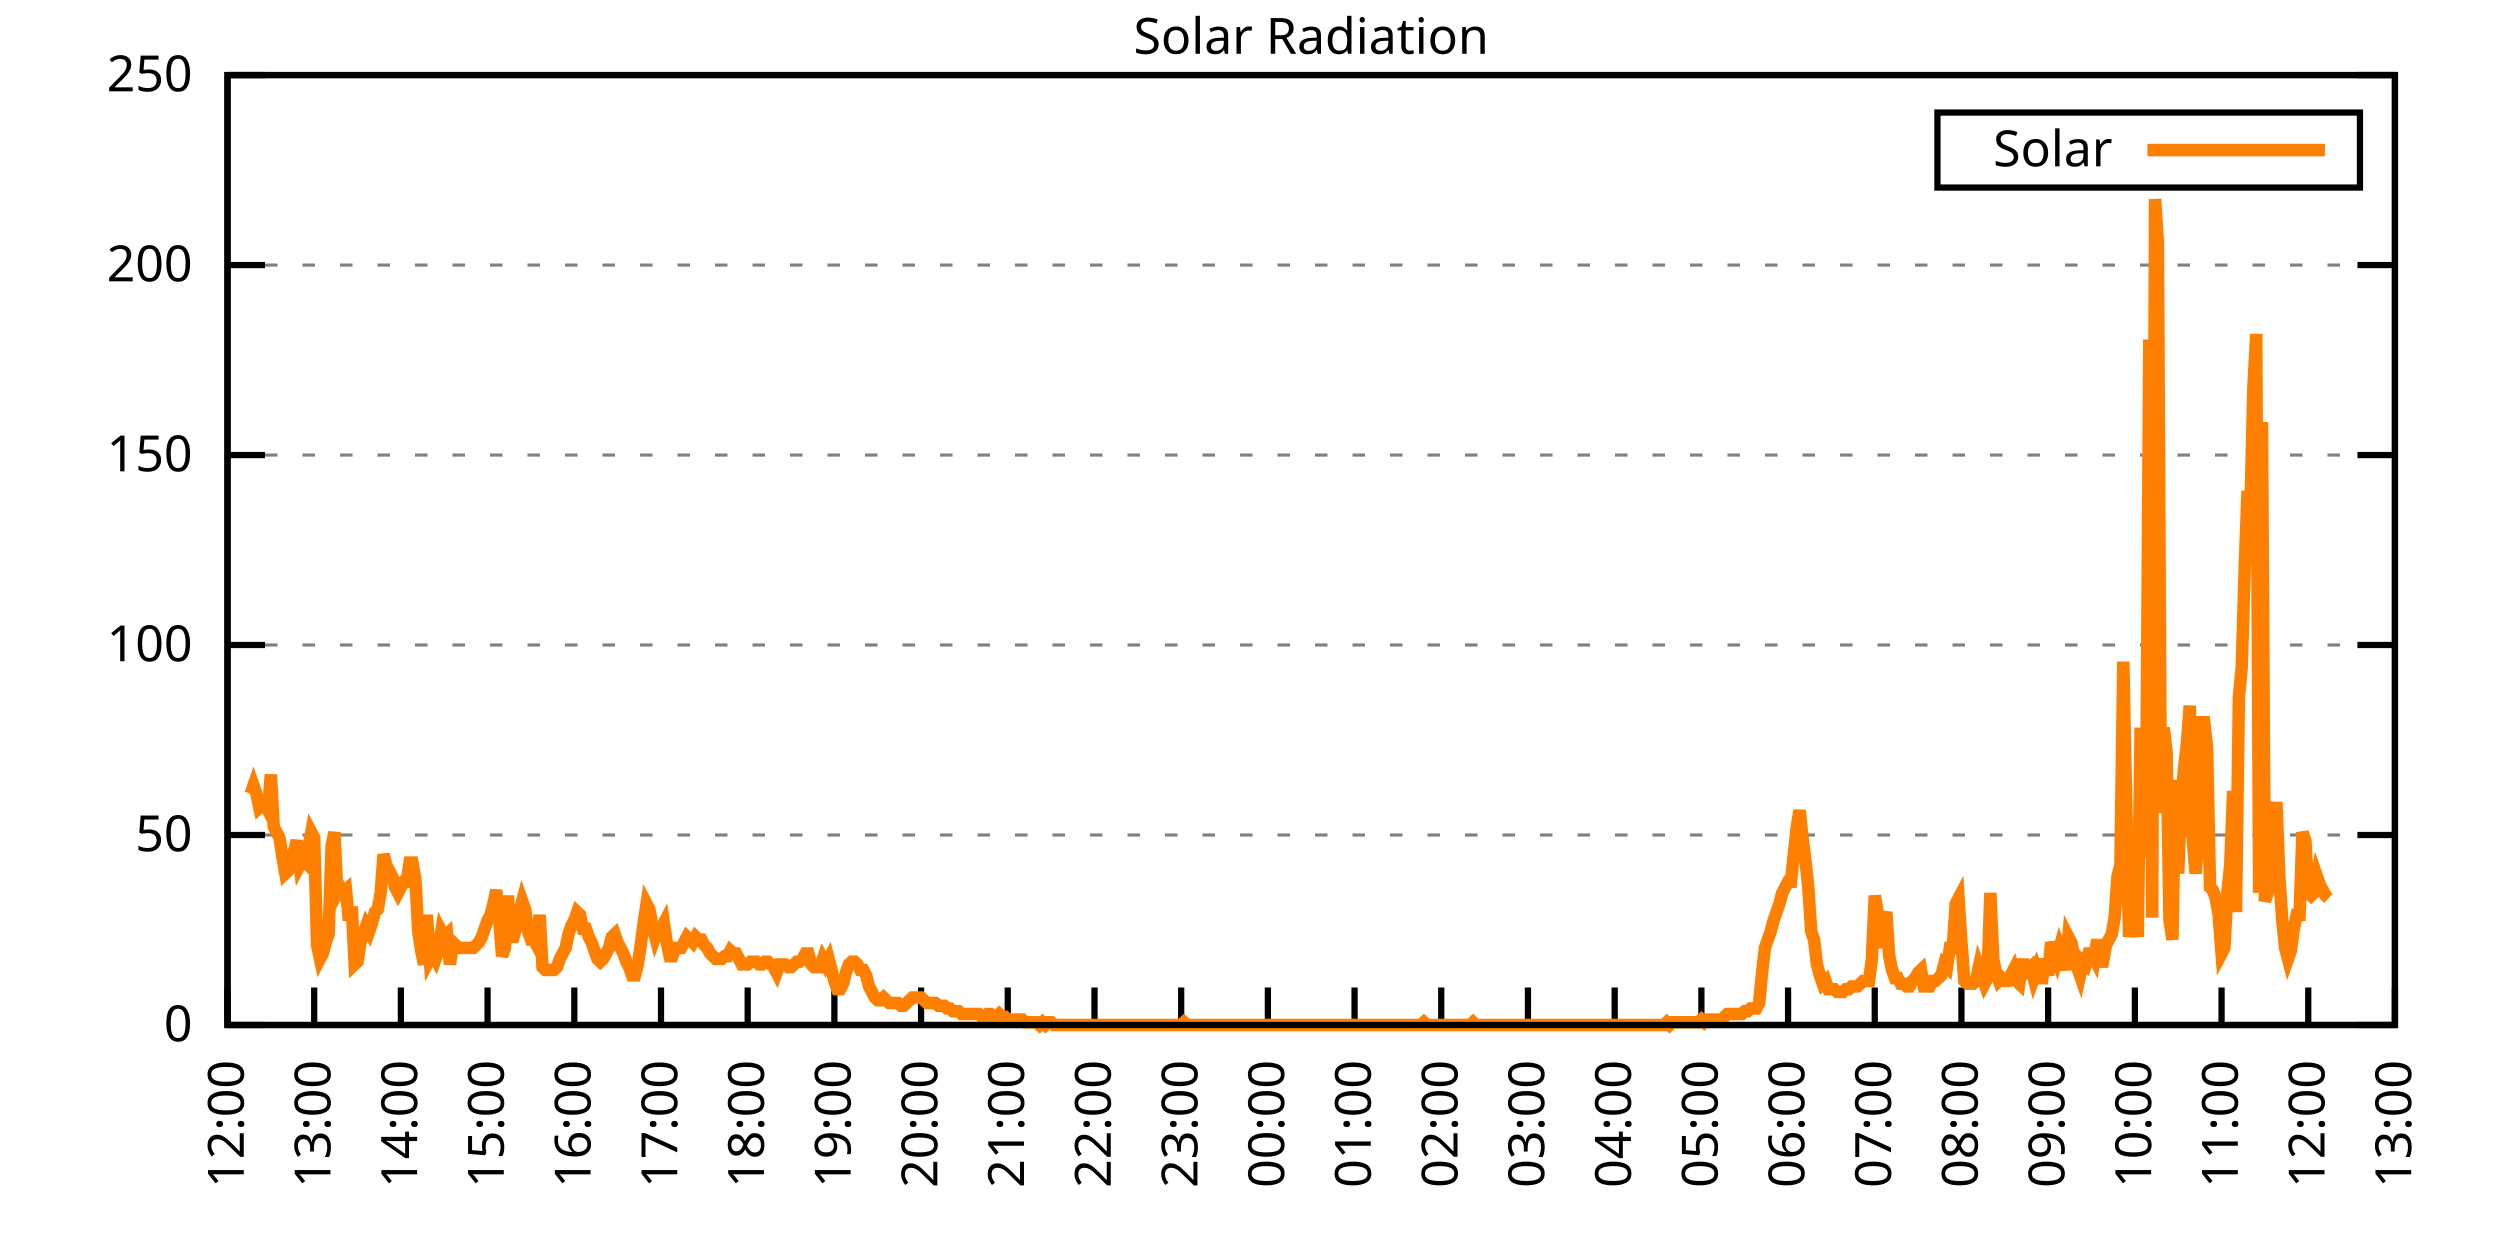
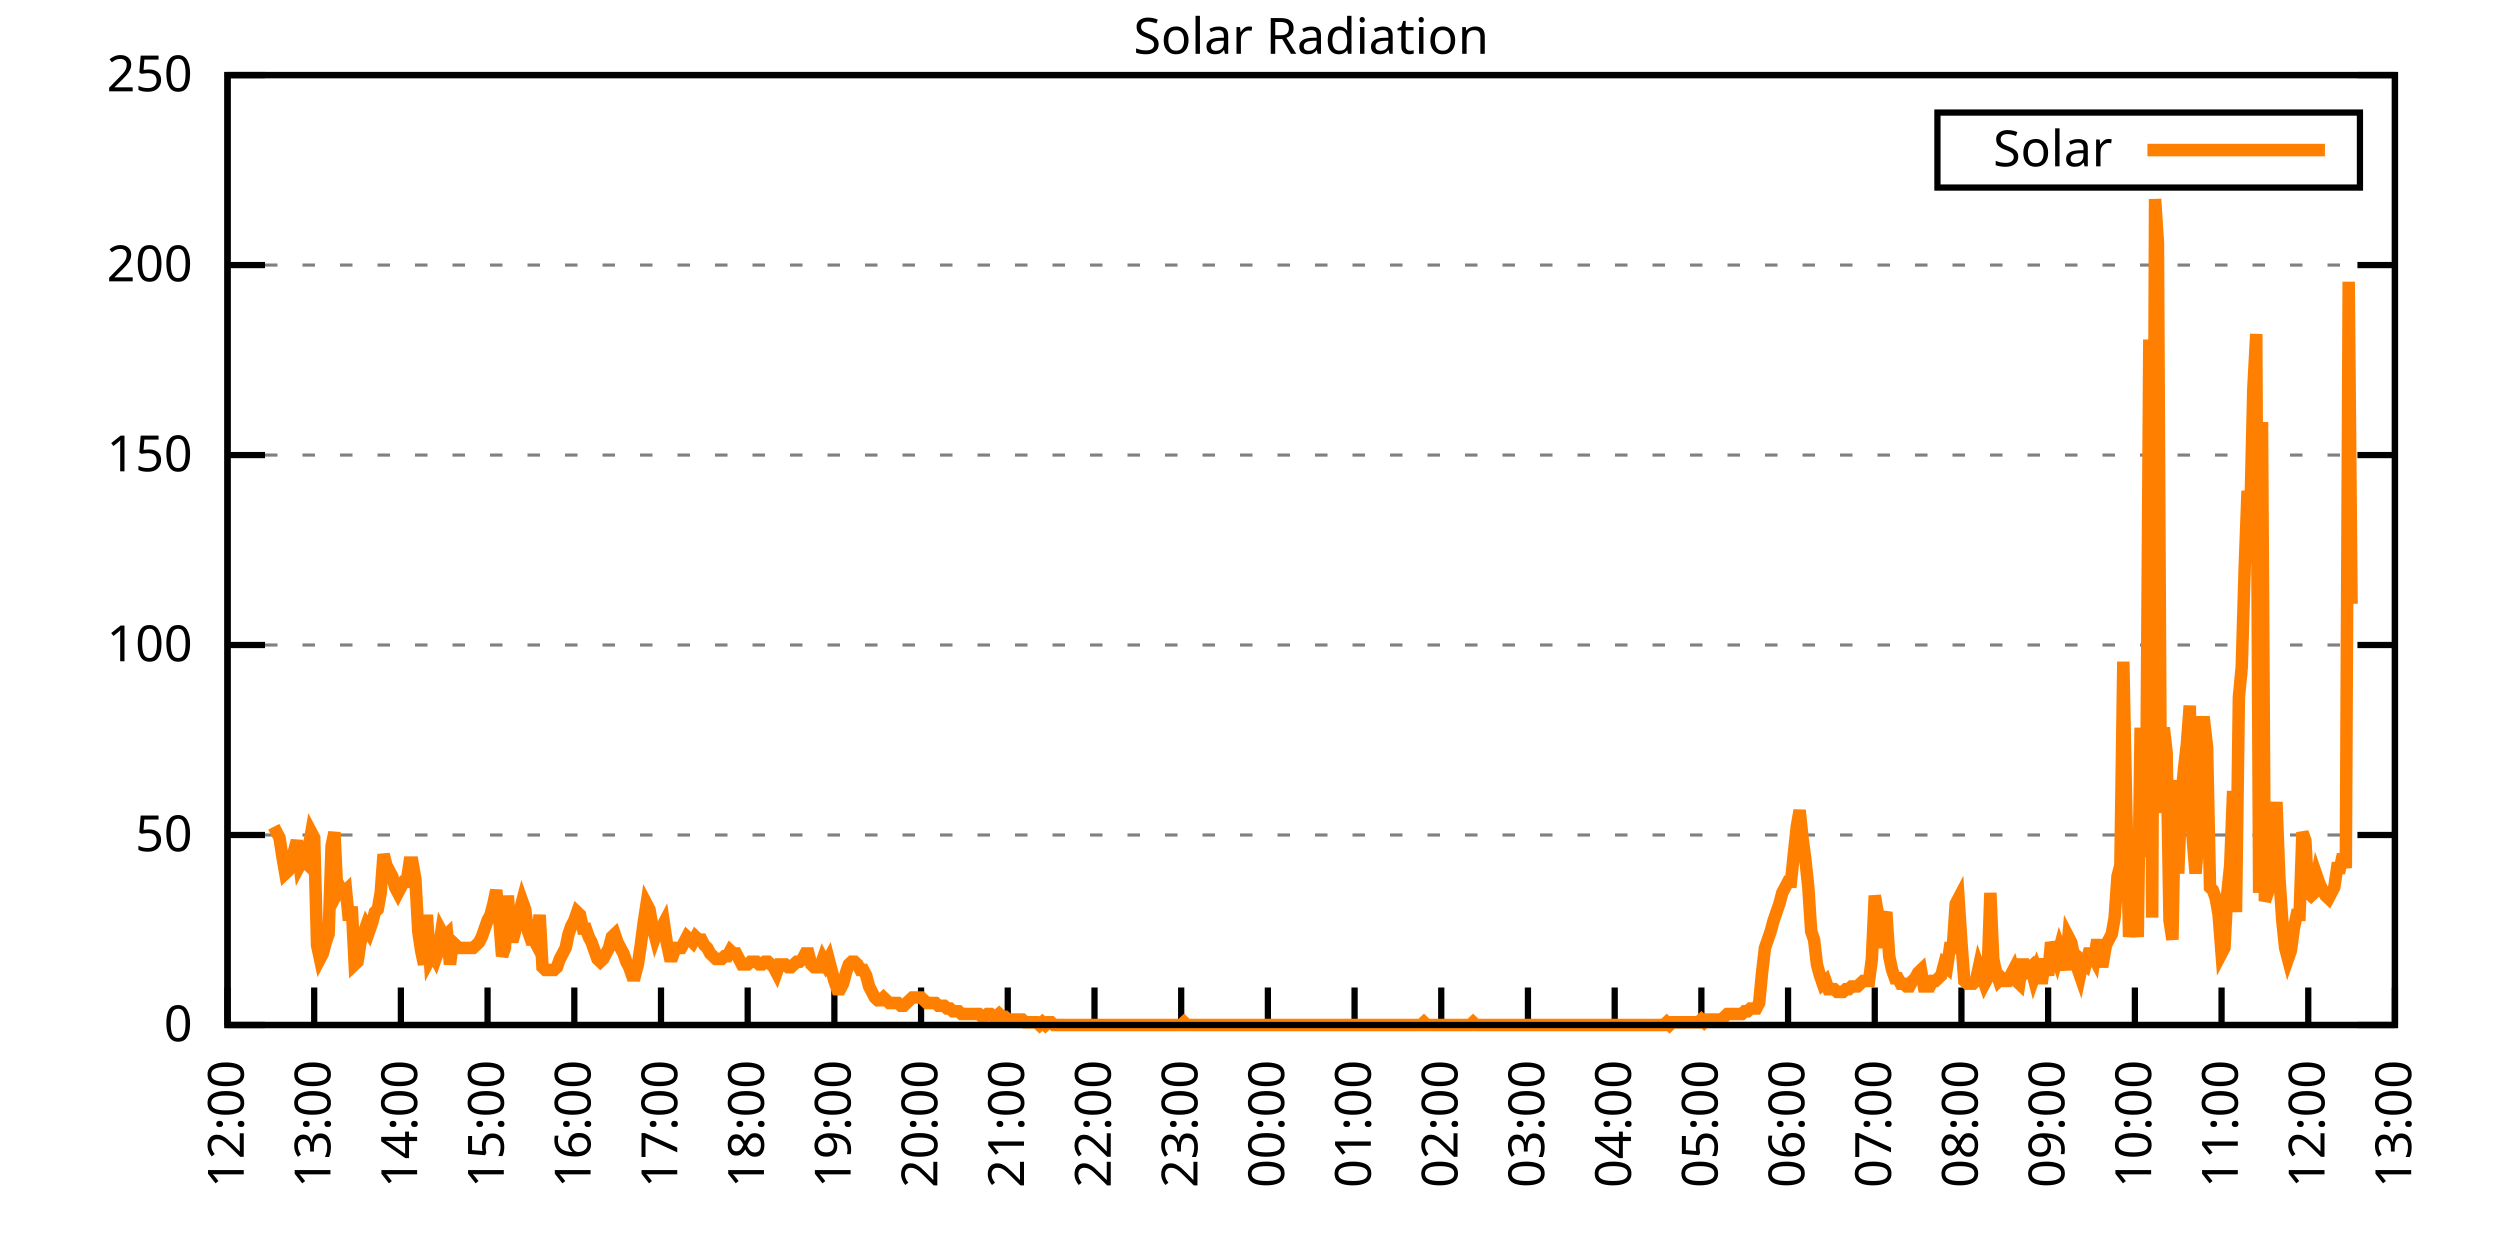
<svg xmlns="http://www.w3.org/2000/svg" xmlns:xlink="http://www.w3.org/1999/xlink" width="400" height="200" viewBox="0 0 400 200">
  <g id="gnuplot_canvas">
    <rect x="0" y="0" width="400" height="200" fill="none" />
    <defs>
      <circle id="gpDot" r="0.5" stroke-width="0.5" stroke="currentColor" />
      <path id="gpPt0" stroke-width="0.333" stroke="currentColor" d="M-1,0 h2 M0,-1 v2" />
      <path id="gpPt1" stroke-width="0.333" stroke="currentColor" d="M-1,-1 L1,1 M1,-1 L-1,1" />
      <path id="gpPt2" stroke-width="0.333" stroke="currentColor" d="M-1,0 L1,0 M0,-1 L0,1 M-1,-1 L1,1 M-1,1 L1,-1" />
      <rect id="gpPt3" stroke-width="0.333" stroke="currentColor" x="-1" y="-1" width="2" height="2" />
      <rect id="gpPt4" stroke-width="0.333" stroke="currentColor" fill="currentColor" x="-1" y="-1" width="2" height="2" />
      <circle id="gpPt5" stroke-width="0.333" stroke="currentColor" cx="0" cy="0" r="1" />
      <use xlink:href="#gpPt5" id="gpPt6" fill="currentColor" stroke="none" />
      <path id="gpPt7" stroke-width="0.333" stroke="currentColor" d="M0,-1.33 L-1.33,0.67 L1.33,0.67 z" />
      <use xlink:href="#gpPt7" id="gpPt8" fill="currentColor" stroke="none" />
      <use xlink:href="#gpPt7" id="gpPt9" stroke="currentColor" transform="rotate(180)" />
      <use xlink:href="#gpPt9" id="gpPt10" fill="currentColor" stroke="none" />
      <use xlink:href="#gpPt3" id="gpPt11" stroke="currentColor" transform="rotate(45)" />
      <use xlink:href="#gpPt11" id="gpPt12" fill="currentColor" stroke="none" />
      <path id="gpPt13" stroke-width="0.333" stroke="currentColor" d="M0,1.330 L1.265,0.411 L0.782,-1.067 L-0.782,-1.076 L-1.265,0.411 z" />
      <use xlink:href="#gpPt13" id="gpPt14" fill="currentColor" stroke="none" />
      <filter id="textbox" filterUnits="objectBoundingBox" x="0" y="0" height="1" width="1">
        <feFlood flood-color="white" flood-opacity="1" result="bgnd" />
        <feComposite in="SourceGraphic" in2="bgnd" operator="atop" />
      </filter>
      <filter id="greybox" filterUnits="objectBoundingBox" x="0" y="0" height="1" width="1">
        <feFlood flood-color="lightgrey" flood-opacity="1" result="grey" />
        <feComposite in="SourceGraphic" in2="grey" operator="atop" />
      </filter>
    </defs>
    <g fill="none" color="white" stroke="currentColor" stroke-width="1.00" stroke-linecap="butt" stroke-linejoin="miter">
</g>
    <g fill="none" color="black" stroke="currentColor" stroke-width="1.00" stroke-linecap="butt" stroke-linejoin="miter">
      <g stroke="none" shape-rendering="crispEdges">
        <polygon fill="rgb(255, 255, 255)" points="36.40,164.00 383.18,164.00 383.18,12.02 36.40,12.02 " />
      </g>
    </g>
    <g fill="none" color="black" stroke="currentColor" stroke-width="1.00" stroke-linecap="butt" stroke-linejoin="miter">
</g>
    <g fill="none" color="black" stroke="black" stroke-width="0.50" stroke-linecap="butt" stroke-linejoin="miter">
</g>
    <g fill="none" color="gray" stroke="currentColor" stroke-width="0.50" stroke-linecap="butt" stroke-linejoin="miter">
      <path stroke="gray" stroke-dasharray="2,4" class="gridline" d="M36.40,164.00 L383.19,164.00  " />
    </g>
    <g fill="none" color="gray" stroke="gray" stroke-width="1.00" stroke-linecap="butt" stroke-linejoin="miter">
</g>
    <g fill="none" color="black" stroke="currentColor" stroke-width="1.00" stroke-linecap="butt" stroke-linejoin="miter">
      <path stroke="black" d="M36.40,164.00 L42.40,164.00 M383.19,164.00 L377.19,164.00  " />
      <g transform="translate(30.80,166.60)" stroke="none" fill="black" font-family="Sans" font-size="8.00" text-anchor="end">
        <text>
          <tspan font-family="Sans"> 0</tspan>
        </text>
      </g>
    </g>
    <g fill="none" color="black" stroke="currentColor" stroke-width="1.00" stroke-linecap="butt" stroke-linejoin="miter">
</g>
    <g fill="none" color="black" stroke="black" stroke-width="0.50" stroke-linecap="butt" stroke-linejoin="miter">
</g>
    <g fill="none" color="gray" stroke="currentColor" stroke-width="0.50" stroke-linecap="butt" stroke-linejoin="miter">
      <path stroke="gray" stroke-dasharray="2,4" class="gridline" d="M36.40,133.60 L383.19,133.60  " />
    </g>
    <g fill="none" color="gray" stroke="gray" stroke-width="1.00" stroke-linecap="butt" stroke-linejoin="miter">
</g>
    <g fill="none" color="black" stroke="currentColor" stroke-width="1.00" stroke-linecap="butt" stroke-linejoin="miter">
      <path stroke="black" d="M36.40,133.60 L42.40,133.60 M383.19,133.60 L377.19,133.60  " />
      <g transform="translate(30.80,136.20)" stroke="none" fill="black" font-family="Sans" font-size="8.00" text-anchor="end">
        <text>
          <tspan font-family="Sans"> 50</tspan>
        </text>
      </g>
    </g>
    <g fill="none" color="black" stroke="currentColor" stroke-width="1.00" stroke-linecap="butt" stroke-linejoin="miter">
</g>
    <g fill="none" color="black" stroke="black" stroke-width="0.50" stroke-linecap="butt" stroke-linejoin="miter">
</g>
    <g fill="none" color="gray" stroke="currentColor" stroke-width="0.50" stroke-linecap="butt" stroke-linejoin="miter">
      <path stroke="gray" stroke-dasharray="2,4" class="gridline" d="M36.40,103.20 L383.19,103.20  " />
    </g>
    <g fill="none" color="gray" stroke="gray" stroke-width="1.00" stroke-linecap="butt" stroke-linejoin="miter">
</g>
    <g fill="none" color="black" stroke="currentColor" stroke-width="1.00" stroke-linecap="butt" stroke-linejoin="miter">
      <path stroke="black" d="M36.40,103.20 L42.40,103.20 M383.19,103.20 L377.19,103.20  " />
      <g transform="translate(30.80,105.80)" stroke="none" fill="black" font-family="Sans" font-size="8.00" text-anchor="end">
        <text>
          <tspan font-family="Sans"> 100</tspan>
        </text>
      </g>
    </g>
    <g fill="none" color="black" stroke="currentColor" stroke-width="1.00" stroke-linecap="butt" stroke-linejoin="miter">
</g>
    <g fill="none" color="black" stroke="black" stroke-width="0.50" stroke-linecap="butt" stroke-linejoin="miter">
</g>
    <g fill="none" color="gray" stroke="currentColor" stroke-width="0.50" stroke-linecap="butt" stroke-linejoin="miter">
      <path stroke="gray" stroke-dasharray="2,4" class="gridline" d="M36.40,72.81 L383.19,72.81  " />
    </g>
    <g fill="none" color="gray" stroke="gray" stroke-width="1.00" stroke-linecap="butt" stroke-linejoin="miter">
</g>
    <g fill="none" color="black" stroke="currentColor" stroke-width="1.00" stroke-linecap="butt" stroke-linejoin="miter">
      <path stroke="black" d="M36.40,72.81 L42.40,72.81 M383.19,72.81 L377.19,72.81  " />
      <g transform="translate(30.80,75.41)" stroke="none" fill="black" font-family="Sans" font-size="8.00" text-anchor="end">
        <text>
          <tspan font-family="Sans"> 150</tspan>
        </text>
      </g>
    </g>
    <g fill="none" color="black" stroke="currentColor" stroke-width="1.00" stroke-linecap="butt" stroke-linejoin="miter">
</g>
    <g fill="none" color="black" stroke="black" stroke-width="0.50" stroke-linecap="butt" stroke-linejoin="miter">
</g>
    <g fill="none" color="gray" stroke="currentColor" stroke-width="0.50" stroke-linecap="butt" stroke-linejoin="miter">
      <path stroke="gray" stroke-dasharray="2,4" class="gridline" d="M36.40,42.41 L383.19,42.41  " />
    </g>
    <g fill="none" color="gray" stroke="gray" stroke-width="1.00" stroke-linecap="butt" stroke-linejoin="miter">
</g>
    <g fill="none" color="black" stroke="currentColor" stroke-width="1.00" stroke-linecap="butt" stroke-linejoin="miter">
      <path stroke="black" d="M36.40,42.41 L42.40,42.41 M383.19,42.41 L377.19,42.41  " />
      <g transform="translate(30.80,45.01)" stroke="none" fill="black" font-family="Sans" font-size="8.00" text-anchor="end">
        <text>
          <tspan font-family="Sans"> 200</tspan>
        </text>
      </g>
    </g>
    <g fill="none" color="black" stroke="currentColor" stroke-width="1.00" stroke-linecap="butt" stroke-linejoin="miter">
</g>
    <g fill="none" color="black" stroke="black" stroke-width="0.50" stroke-linecap="butt" stroke-linejoin="miter">
</g>
    <g fill="none" color="gray" stroke="currentColor" stroke-width="0.50" stroke-linecap="butt" stroke-linejoin="miter">
      <path stroke="gray" stroke-dasharray="2,4" class="gridline" d="M36.40,12.01 L383.19,12.01  " />
    </g>
    <g fill="none" color="gray" stroke="gray" stroke-width="1.00" stroke-linecap="butt" stroke-linejoin="miter">
</g>
    <g fill="none" color="black" stroke="currentColor" stroke-width="1.00" stroke-linecap="butt" stroke-linejoin="miter">
      <path stroke="black" d="M36.40,12.01 L42.40,12.01 M383.19,12.01 L377.19,12.01  " />
      <g transform="translate(30.80,14.61)" stroke="none" fill="black" font-family="Sans" font-size="8.00" text-anchor="end">
        <text>
          <tspan font-family="Sans"> 250</tspan>
        </text>
      </g>
    </g>
    <g fill="none" color="black" stroke="currentColor" stroke-width="1.00" stroke-linecap="butt" stroke-linejoin="miter">
      <path stroke="black" d="M36.40,164.00 L36.40,158.00  " />
      <g transform="translate(39.00,169.60) rotate(270.00)" stroke="none" fill="black" font-family="Sans" font-size="8.00" text-anchor="end">
        <text>
          <tspan font-family="Sans">12:00</tspan>
        </text>
      </g>
    </g>
    <g fill="none" color="black" stroke="currentColor" stroke-width="1.00" stroke-linecap="butt" stroke-linejoin="miter">
      <path stroke="black" d="M50.27,164.00 L50.27,158.00  " />
      <g transform="translate(52.87,169.60) rotate(270.00)" stroke="none" fill="black" font-family="Sans" font-size="8.00" text-anchor="end">
        <text>
          <tspan font-family="Sans">13:00</tspan>
        </text>
      </g>
    </g>
    <g fill="none" color="black" stroke="currentColor" stroke-width="1.00" stroke-linecap="butt" stroke-linejoin="miter">
      <path stroke="black" d="M64.14,164.00 L64.14,158.00  " />
      <g transform="translate(66.74,169.60) rotate(270.00)" stroke="none" fill="black" font-family="Sans" font-size="8.00" text-anchor="end">
        <text>
          <tspan font-family="Sans">14:00</tspan>
        </text>
      </g>
    </g>
    <g fill="none" color="black" stroke="currentColor" stroke-width="1.00" stroke-linecap="butt" stroke-linejoin="miter">
      <path stroke="black" d="M78.01,164.00 L78.01,158.00  " />
      <g transform="translate(80.61,169.60) rotate(270.00)" stroke="none" fill="black" font-family="Sans" font-size="8.00" text-anchor="end">
        <text>
          <tspan font-family="Sans">15:00</tspan>
        </text>
      </g>
    </g>
    <g fill="none" color="black" stroke="currentColor" stroke-width="1.00" stroke-linecap="butt" stroke-linejoin="miter">
      <path stroke="black" d="M91.89,164.00 L91.89,158.00  " />
      <g transform="translate(94.49,169.60) rotate(270.00)" stroke="none" fill="black" font-family="Sans" font-size="8.00" text-anchor="end">
        <text>
          <tspan font-family="Sans">16:00</tspan>
        </text>
      </g>
    </g>
    <g fill="none" color="black" stroke="currentColor" stroke-width="1.00" stroke-linecap="butt" stroke-linejoin="miter">
      <path stroke="black" d="M105.76,164.00 L105.76,158.00  " />
      <g transform="translate(108.36,169.60) rotate(270.00)" stroke="none" fill="black" font-family="Sans" font-size="8.00" text-anchor="end">
        <text>
          <tspan font-family="Sans">17:00</tspan>
        </text>
      </g>
    </g>
    <g fill="none" color="black" stroke="currentColor" stroke-width="1.00" stroke-linecap="butt" stroke-linejoin="miter">
      <path stroke="black" d="M119.63,164.00 L119.63,158.00  " />
      <g transform="translate(122.23,169.60) rotate(270.00)" stroke="none" fill="black" font-family="Sans" font-size="8.00" text-anchor="end">
        <text>
          <tspan font-family="Sans">18:00</tspan>
        </text>
      </g>
    </g>
    <g fill="none" color="black" stroke="currentColor" stroke-width="1.00" stroke-linecap="butt" stroke-linejoin="miter">
      <path stroke="black" d="M133.50,164.00 L133.50,158.00  " />
      <g transform="translate(136.10,169.60) rotate(270.00)" stroke="none" fill="black" font-family="Sans" font-size="8.00" text-anchor="end">
        <text>
          <tspan font-family="Sans">19:00</tspan>
        </text>
      </g>
    </g>
    <g fill="none" color="black" stroke="currentColor" stroke-width="1.00" stroke-linecap="butt" stroke-linejoin="miter">
      <path stroke="black" d="M147.37,164.00 L147.37,158.00  " />
      <g transform="translate(149.97,169.60) rotate(270.00)" stroke="none" fill="black" font-family="Sans" font-size="8.00" text-anchor="end">
        <text>
          <tspan font-family="Sans">20:00</tspan>
        </text>
      </g>
    </g>
    <g fill="none" color="black" stroke="currentColor" stroke-width="1.00" stroke-linecap="butt" stroke-linejoin="miter">
      <path stroke="black" d="M161.24,164.00 L161.24,158.00  " />
      <g transform="translate(163.84,169.60) rotate(270.00)" stroke="none" fill="black" font-family="Sans" font-size="8.00" text-anchor="end">
        <text>
          <tspan font-family="Sans">21:00</tspan>
        </text>
      </g>
    </g>
    <g fill="none" color="black" stroke="currentColor" stroke-width="1.00" stroke-linecap="butt" stroke-linejoin="miter">
      <path stroke="black" d="M175.12,164.00 L175.12,158.00  " />
      <g transform="translate(177.72,169.60) rotate(270.00)" stroke="none" fill="black" font-family="Sans" font-size="8.00" text-anchor="end">
        <text>
          <tspan font-family="Sans">22:00</tspan>
        </text>
      </g>
    </g>
    <g fill="none" color="black" stroke="currentColor" stroke-width="1.00" stroke-linecap="butt" stroke-linejoin="miter">
      <path stroke="black" d="M188.99,164.00 L188.99,158.00  " />
      <g transform="translate(191.59,169.60) rotate(270.00)" stroke="none" fill="black" font-family="Sans" font-size="8.00" text-anchor="end">
        <text>
          <tspan font-family="Sans">23:00</tspan>
        </text>
      </g>
    </g>
    <g fill="none" color="black" stroke="currentColor" stroke-width="1.00" stroke-linecap="butt" stroke-linejoin="miter">
      <path stroke="black" d="M202.86,164.00 L202.86,158.00  " />
      <g transform="translate(205.46,169.60) rotate(270.00)" stroke="none" fill="black" font-family="Sans" font-size="8.00" text-anchor="end">
        <text>
          <tspan font-family="Sans">00:00</tspan>
        </text>
      </g>
    </g>
    <g fill="none" color="black" stroke="currentColor" stroke-width="1.00" stroke-linecap="butt" stroke-linejoin="miter">
      <path stroke="black" d="M216.73,164.00 L216.73,158.00  " />
      <g transform="translate(219.33,169.60) rotate(270.00)" stroke="none" fill="black" font-family="Sans" font-size="8.00" text-anchor="end">
        <text>
          <tspan font-family="Sans">01:00</tspan>
        </text>
      </g>
    </g>
    <g fill="none" color="black" stroke="currentColor" stroke-width="1.00" stroke-linecap="butt" stroke-linejoin="miter">
      <path stroke="black" d="M230.60,164.00 L230.60,158.00  " />
      <g transform="translate(233.20,169.60) rotate(270.00)" stroke="none" fill="black" font-family="Sans" font-size="8.00" text-anchor="end">
        <text>
          <tspan font-family="Sans">02:00</tspan>
        </text>
      </g>
    </g>
    <g fill="none" color="black" stroke="currentColor" stroke-width="1.00" stroke-linecap="butt" stroke-linejoin="miter">
      <path stroke="black" d="M244.47,164.00 L244.47,158.00  " />
      <g transform="translate(247.07,169.60) rotate(270.00)" stroke="none" fill="black" font-family="Sans" font-size="8.00" text-anchor="end">
        <text>
          <tspan font-family="Sans">03:00</tspan>
        </text>
      </g>
    </g>
    <g fill="none" color="black" stroke="currentColor" stroke-width="1.00" stroke-linecap="butt" stroke-linejoin="miter">
      <path stroke="black" d="M258.35,164.00 L258.35,158.00  " />
      <g transform="translate(260.95,169.60) rotate(270.00)" stroke="none" fill="black" font-family="Sans" font-size="8.00" text-anchor="end">
        <text>
          <tspan font-family="Sans">04:00</tspan>
        </text>
      </g>
    </g>
    <g fill="none" color="black" stroke="currentColor" stroke-width="1.00" stroke-linecap="butt" stroke-linejoin="miter">
      <path stroke="black" d="M272.22,164.00 L272.22,158.00  " />
      <g transform="translate(274.82,169.60) rotate(270.00)" stroke="none" fill="black" font-family="Sans" font-size="8.00" text-anchor="end">
        <text>
          <tspan font-family="Sans">05:00</tspan>
        </text>
      </g>
    </g>
    <g fill="none" color="black" stroke="currentColor" stroke-width="1.00" stroke-linecap="butt" stroke-linejoin="miter">
      <path stroke="black" d="M286.09,164.00 L286.09,158.00  " />
      <g transform="translate(288.69,169.60) rotate(270.00)" stroke="none" fill="black" font-family="Sans" font-size="8.00" text-anchor="end">
        <text>
          <tspan font-family="Sans">06:00</tspan>
        </text>
      </g>
    </g>
    <g fill="none" color="black" stroke="currentColor" stroke-width="1.00" stroke-linecap="butt" stroke-linejoin="miter">
      <path stroke="black" d="M299.96,164.00 L299.96,158.00  " />
      <g transform="translate(302.56,169.60) rotate(270.00)" stroke="none" fill="black" font-family="Sans" font-size="8.00" text-anchor="end">
        <text>
          <tspan font-family="Sans">07:00</tspan>
        </text>
      </g>
    </g>
    <g fill="none" color="black" stroke="currentColor" stroke-width="1.00" stroke-linecap="butt" stroke-linejoin="miter">
      <path stroke="black" d="M313.83,164.00 L313.83,158.00  " />
      <g transform="translate(316.43,169.60) rotate(270.00)" stroke="none" fill="black" font-family="Sans" font-size="8.00" text-anchor="end">
        <text>
          <tspan font-family="Sans">08:00</tspan>
        </text>
      </g>
    </g>
    <g fill="none" color="black" stroke="currentColor" stroke-width="1.00" stroke-linecap="butt" stroke-linejoin="miter">
      <path stroke="black" d="M327.70,164.00 L327.70,158.00  " />
      <g transform="translate(330.30,169.60) rotate(270.00)" stroke="none" fill="black" font-family="Sans" font-size="8.00" text-anchor="end">
        <text>
          <tspan font-family="Sans">09:00</tspan>
        </text>
      </g>
    </g>
    <g fill="none" color="black" stroke="currentColor" stroke-width="1.00" stroke-linecap="butt" stroke-linejoin="miter">
      <path stroke="black" d="M341.58,164.00 L341.58,158.00  " />
      <g transform="translate(344.18,169.60) rotate(270.00)" stroke="none" fill="black" font-family="Sans" font-size="8.00" text-anchor="end">
        <text>
          <tspan font-family="Sans">10:00</tspan>
        </text>
      </g>
    </g>
    <g fill="none" color="black" stroke="currentColor" stroke-width="1.00" stroke-linecap="butt" stroke-linejoin="miter">
      <path stroke="black" d="M355.45,164.00 L355.45,158.00  " />
      <g transform="translate(358.05,169.60) rotate(270.00)" stroke="none" fill="black" font-family="Sans" font-size="8.00" text-anchor="end">
        <text>
          <tspan font-family="Sans">11:00</tspan>
        </text>
      </g>
    </g>
    <g fill="none" color="black" stroke="currentColor" stroke-width="1.00" stroke-linecap="butt" stroke-linejoin="miter">
      <path stroke="black" d="M369.32,164.00 L369.32,158.00  " />
      <g transform="translate(371.92,169.60) rotate(270.00)" stroke="none" fill="black" font-family="Sans" font-size="8.00" text-anchor="end">
        <text>
          <tspan font-family="Sans">12:00</tspan>
        </text>
      </g>
    </g>
    <g fill="none" color="black" stroke="currentColor" stroke-width="1.00" stroke-linecap="butt" stroke-linejoin="miter">
      <path stroke="black" d="M383.19,164.00 L383.19,158.00  " />
      <g transform="translate(385.79,169.60) rotate(270.00)" stroke="none" fill="black" font-family="Sans" font-size="8.00" text-anchor="end">
        <text>
          <tspan font-family="Sans">13:00</tspan>
        </text>
      </g>
    </g>
    <g fill="none" color="black" stroke="currentColor" stroke-width="1.00" stroke-linecap="butt" stroke-linejoin="miter">
</g>
    <g fill="none" color="black" stroke="currentColor" stroke-width="1.00" stroke-linecap="butt" stroke-linejoin="miter">
      <path stroke="black" d="M36.40,12.01 L36.40,164.00 L383.19,164.00 L383.19,12.01 L36.40,12.01 Z  " />
    </g>
    <g fill="none" color="black" stroke="currentColor" stroke-width="1.00" stroke-linecap="butt" stroke-linejoin="miter">
</g>
    <g fill="none" color="black" stroke="currentColor" stroke-width="1.00" stroke-linecap="butt" stroke-linejoin="miter">
      <path stroke="black" d="M309.99,30.01 L309.99,18.01 L377.59,18.01 L377.59,30.01 L309.99,30.01 Z  " />
    </g>
    <g id="Solar_Radiation_plot_1">
      <g fill="none" color="white" stroke="black" stroke-width="2.00" stroke-linecap="butt" stroke-linejoin="miter">
</g>
      <g fill="none" color="black" stroke="currentColor" stroke-width="2.00" stroke-linecap="butt" stroke-linejoin="miter">
        <g transform="translate(337.99,26.61)" stroke="none" fill="black" font-family="Sans" font-size="8.00" text-anchor="end">
          <text>
            <tspan font-family="Sans">Solar</tspan>
          </text>
        </g>
      </g>
      <g fill="none" color="black" stroke="currentColor" stroke-width="2.00" stroke-linecap="butt" stroke-linejoin="miter">
-         <path stroke="rgb(255, 127,   0)" d="M343.59,24.01 L371.99,24.01 M40.10,127.00 L40.56,125.68 L41.02,127.00 L41.49,129.20 L41.95,128.76 L42.41,128.76   L42.87,129.64 L43.34,123.92 L43.80,132.28 L44.26,133.17 L44.72,134.05 L45.19,137.13 L45.65,139.77 L46.11,139.33   L46.57,137.57 L47.03,136.25 L47.50,134.49 L47.96,138.45 L48.42,137.57 L48.88,138.01 L49.35,135.81 L49.81,133.17   L50.27,134.05 L50.73,151.23 L51.20,153.43 L51.66,152.55 L52.12,150.79 L52.58,149.46 L53.05,135.37 L53.51,133.17   L53.97,142.86 L54.43,141.98 L54.90,142.86 L55.36,142.42 L55.82,147.26 L56.28,145.06 L56.75,154.31 L57.21,153.87   L57.67,150.79 L58.13,149.46 L58.59,148.14 L59.06,149.02 L59.52,147.70 L59.98,145.94 L60.44,145.50 L60.91,142.86   L61.37,136.69 L61.83,138.45 L62.29,139.33 L62.76,140.21 L63.22,141.98 L63.68,142.86 L64.14,141.98 L64.61,141.09   L65.07,141.09 L65.53,138.01 L65.99,138.01 L66.46,140.65 L66.92,149.02 L67.38,152.11 L67.84,154.31 L68.30,146.38   L68.77,153.43 L69.23,152.55 L69.69,153.43 L70.15,152.11 L70.62,149.02 L71.08,149.90 L71.54,149.46 L72.00,154.31   L72.47,150.79 L72.93,151.23 L73.39,151.67 L73.85,151.67 L74.32,151.67 L74.78,151.67 L75.24,151.67 L75.70,151.67   L76.17,151.23 L76.63,150.79 L77.09,149.90 L77.55,148.58 L78.01,147.26 L78.48,146.38 L78.94,144.62 L79.40,142.42   L79.86,146.82 L80.33,152.99 L80.79,151.67 L81.25,143.30 L81.71,149.90 L82.18,149.90 L82.64,148.14 L83.10,145.94   L83.56,144.18 L84.03,145.50 L84.49,149.02 L84.95,150.34 L85.41,150.34 L85.88,151.23 L86.34,146.38 L86.80,154.75   L87.26,155.19 L87.72,155.19 L88.19,155.19 L88.65,155.19 L89.11,154.75 L89.57,153.43 L90.04,152.55 L90.50,151.67   L90.96,149.46 L91.42,148.14 L91.89,147.26 L92.35,145.94 L92.81,146.38 L93.27,148.58 L93.74,148.58 L94.20,149.90   L94.66,150.79 L95.12,152.11 L95.59,153.43 L96.05,153.87 L96.51,153.43 L96.97,152.55 L97.44,151.67 L97.90,149.90   L98.36,149.46 L98.82,150.79 L99.28,151.67 L99.75,152.55 L100.21,153.87 L100.67,154.75 L101.13,156.07 L101.60,156.07   L102.06,154.31 L102.52,151.23 L102.98,147.70 L103.45,144.62 L103.91,145.50 L104.37,148.14 L104.83,149.90 L105.30,148.58   L105.76,148.58 L106.22,147.70 L106.68,150.79 L107.15,152.99 L107.61,152.99 L108.07,151.67 L108.53,151.67 L108.99,151.67   L109.46,150.79 L109.92,149.90 L110.38,150.34 L110.84,150.79 L111.31,149.90 L111.77,150.34 L112.23,150.34 L112.69,151.23   L113.16,151.67 L113.62,152.55 L114.08,152.99 L114.54,153.43 L115.01,153.43 L115.47,153.43 L115.93,152.99 L116.39,152.99   L116.86,152.11 L117.32,152.55 L117.78,152.55 L118.24,153.43 L118.70,154.31 L119.17,154.31 L119.63,154.31 L120.09,153.87   L120.55,153.87 L121.02,153.87 L121.48,154.31 L121.94,154.31 L122.40,153.87 L122.87,153.87 L123.33,154.31 L123.79,154.75   L124.25,155.63 L124.72,154.31 L125.18,154.31 L125.64,154.31 L126.10,154.75 L126.57,154.75 L127.03,154.31 L127.49,153.87   L127.95,153.87 L128.41,153.43 L128.88,152.55 L129.34,152.55 L129.80,154.31 L130.26,154.75 L130.73,154.75 L131.19,154.75   L131.65,153.43 L132.11,154.31 L132.58,153.43 L133.04,155.19 L133.50,156.95 L133.96,158.27 L134.43,158.27 L134.89,157.39   L135.35,155.63 L135.81,154.31 L136.28,153.87 L136.74,153.87 L137.20,154.31 L137.66,155.19 L138.13,155.19 L138.59,156.07   L139.05,157.83 L139.51,158.71 L139.97,159.60 L140.44,160.04 L140.90,160.04 L141.36,159.60 L141.82,160.04 L142.29,160.48   L142.75,160.48 L143.21,160.48 L143.67,160.48 L144.14,160.92 L144.60,160.92 L145.06,160.48 L145.52,160.04 L145.99,159.60   L146.45,159.60 L146.91,159.60 L147.37,159.60 L147.84,160.04 L148.30,160.48 L148.76,160.48 L149.22,160.48 L149.68,160.48   L150.15,160.92 L150.61,160.92 L151.07,160.92 L151.53,161.36 L152.00,161.36 L152.46,161.80 L152.92,161.80 L153.38,161.80   L153.85,162.24 L154.31,162.24 L154.77,162.24 L155.23,162.24 L155.70,162.24 L156.16,162.24 L156.62,162.24 L157.08,162.68   L157.55,162.68 L158.01,162.24 L158.47,162.24 L158.93,162.68 L159.39,162.68 L159.86,162.24 L160.32,162.68 L160.78,162.68   L161.24,163.12 L161.71,163.12 L162.17,163.12 L162.63,163.12 L163.09,163.12 L163.56,163.12 L164.02,163.56 L164.48,163.56   L164.94,163.56 L165.41,163.56 L165.87,163.56 L166.33,164.00 L166.79,163.56 L167.26,164.00 L167.72,163.56 L168.18,163.56   L168.64,164.00 L169.10,164.00 L169.57,164.00 L170.03,164.00 L170.49,164.00 L170.95,164.00 L171.42,164.00 L171.88,164.00   L172.34,164.00 L172.80,164.00 L173.27,164.00 L173.73,164.00 L174.19,164.00 L174.65,164.00 L175.12,164.00 L175.58,164.00   L176.04,164.00 L176.50,164.00 L176.97,164.00 L177.43,164.00 L177.89,164.00 L178.35,164.00 L178.82,164.00 L179.28,164.00   L179.74,164.00 L180.20,164.00 L180.66,164.00 L181.13,164.00 L181.59,164.00 L182.05,164.00 L182.51,164.00 L182.98,164.00   L183.44,164.00 L183.90,164.00 L184.36,164.00 L184.83,164.00 L185.29,164.00 L185.75,164.00 L186.21,164.00 L186.68,164.00   L187.14,164.00 L187.60,164.00 L188.06,164.00 L188.53,164.00 L188.99,164.00 L189.45,163.56 L189.91,164.00 L190.37,164.00   L190.84,164.00 L191.30,164.00 L191.76,164.00 L192.22,164.00 L192.69,164.00 L193.15,164.00 L193.61,164.00 L194.07,164.00   L194.54,164.00 L195.00,164.00 L195.46,164.00 L195.92,164.00 L196.39,164.00 L196.85,164.00 L197.31,164.00 L197.77,164.00   L198.24,164.00 L198.70,164.00 L199.16,164.00 L199.62,164.00 L200.08,164.00 L200.55,164.00 L201.01,164.00 L201.47,164.00   L201.93,164.00 L202.40,164.00 L202.86,164.00 L203.32,164.00 L203.78,164.00 L204.25,164.00 L204.71,164.00 L205.17,164.00   L205.63,164.00 L206.10,164.00 L206.56,164.00 L207.02,164.00 L207.48,164.00 L207.95,164.00 L208.41,164.00 L208.87,164.00   L209.33,164.00 L209.80,164.00 L210.26,164.00 L210.72,164.00 L211.18,164.00 L211.64,164.00 L212.11,164.00 L212.57,164.00   L213.03,164.00 L213.49,164.00 L213.96,164.00 L214.42,164.00 L214.88,164.00 L215.34,164.00 L215.81,164.00 L216.27,164.00   L216.73,164.00 L217.19,164.00 L217.66,164.00 L218.12,164.00 L218.58,164.00 L219.04,164.00 L219.51,164.00 L219.97,164.00   L220.43,164.00 L220.89,164.00 L221.35,164.00 L221.82,164.00 L222.28,164.00 L222.74,164.00 L223.20,164.00 L223.67,164.00   L224.13,164.00 L224.59,164.00 L225.05,164.00 L225.52,164.00 L225.98,164.00 L226.44,164.00 L226.90,164.00 L227.37,164.00   L227.83,163.56 L228.29,164.00 L228.75,164.00 L229.22,164.00 L229.68,164.00 L230.14,164.00 L230.60,164.00 L231.06,164.00   L231.53,164.00 L231.99,164.00 L232.45,164.00 L232.91,164.00 L233.38,164.00 L233.84,164.00 L234.30,164.00 L234.76,164.00   L235.23,164.00 L235.69,163.56 L236.15,164.00 L236.61,164.00 L237.08,164.00 L237.54,164.00 L238.00,164.00 L238.46,164.00   L238.93,164.00 L239.39,164.00 L239.85,164.00 L240.31,164.00 L240.77,164.00 L241.24,164.00 L241.70,164.00 L242.16,164.00   L242.62,164.00 L243.09,164.00 L243.55,164.00 L244.01,164.00 L244.47,164.00 L244.94,164.00 L245.40,164.00 L245.86,164.00   L246.32,164.00 L246.79,164.00 L247.25,164.00 L247.71,164.00 L248.17,164.00 L248.64,164.00 L249.10,164.00 L249.56,164.00   L250.02,164.00 L250.49,164.00 L250.95,164.00 L251.41,164.00 L251.87,164.00 L252.33,164.00 L252.80,164.00 L253.26,164.00   L253.72,164.00 L254.18,164.00 L254.65,164.00 L255.11,164.00 L255.57,164.00 L256.03,164.00 L256.50,164.00 L256.96,164.00   L257.42,164.00 L257.88,164.00 L258.35,164.00 L258.81,164.00 L259.27,164.00 L259.73,164.00 L260.20,164.00 L260.66,164.00   L261.12,164.00 L261.58,164.00 L262.04,164.00 L262.51,164.00 L262.97,164.00 L263.43,164.00 L263.89,164.00 L264.36,164.00   L264.82,164.00 L265.28,164.00 L265.74,164.00 L266.21,164.00 L266.67,163.56 L267.13,164.00 L267.59,163.56 L268.06,163.56   L268.52,163.56 L268.98,163.56 L269.44,163.56 L269.91,163.56 L270.37,163.56 L270.83,163.56 L271.29,163.56 L271.75,163.56   L272.22,163.12 L272.68,163.56 L273.14,163.12 L273.60,163.12 L274.07,163.12 L274.53,163.12 L274.99,163.12 L275.45,163.12   L275.92,162.68 L276.38,162.24 L276.84,162.24 L277.30,162.24 L277.77,162.24 L278.23,162.24 L278.69,162.24 L279.15,161.80   L279.62,161.80 L280.08,161.36 L280.54,161.36 L281.00,161.36 L281.46,160.48 L281.93,155.63 L282.39,151.67 L282.85,150.34   L283.31,149.02 L283.78,147.26 L284.24,145.94 L284.70,144.62 L285.16,142.86 L285.63,141.98 L286.09,141.09 L286.55,141.09   L287.01,136.69 L287.48,132.28 L287.94,129.64 L288.40,134.05 L288.86,137.57 L289.33,141.98 L289.79,149.02 L290.25,150.34   L290.71,154.31 L291.18,156.07 L291.64,157.39 L292.10,156.95 L292.56,158.27 L293.02,158.27 L293.49,158.27 L293.95,158.71   L294.41,158.71 L294.87,158.71 L295.34,158.27 L295.80,158.27 L296.26,157.83 L296.72,157.83 L297.19,157.83 L297.65,157.39   L298.11,156.95 L298.57,156.95 L299.04,156.95 L299.50,153.43 L299.96,143.30 L300.42,145.94 L300.89,151.67 L301.35,147.26   L301.81,145.94 L302.27,152.99 L302.73,155.19 L303.20,156.51 L303.66,156.51 L304.12,157.39 L304.58,157.39 L305.05,157.83   L305.51,157.83 L305.97,156.95 L306.43,156.51 L306.90,155.63 L307.36,155.19 L307.82,157.83 L308.28,157.83 L308.75,157.83   L309.21,156.95 L309.67,156.95 L310.13,156.51 L310.60,156.07 L311.06,154.31 L311.52,154.75 L311.98,151.67 L312.44,151.67   L312.91,144.62 L313.37,143.74 L313.83,150.79 L314.29,156.95 L314.76,157.39 L315.22,157.39 L315.68,157.39 L316.14,156.95   L316.61,154.75 L317.07,156.07 L317.53,157.39 L317.99,156.51 L318.46,142.86 L318.92,153.43 L319.38,155.63 L319.84,156.95   L320.31,156.51 L320.77,156.95 L321.23,156.95 L321.69,156.07 L322.15,155.19 L322.62,156.95 L323.08,157.39 L323.54,154.31   L324.00,154.31 L324.47,155.19 L324.93,154.75 L325.39,156.51 L325.85,155.19 L326.32,156.51 L326.78,156.51 L327.24,153.43   L327.70,156.07 L328.17,150.79 L328.63,152.11 L329.09,153.43 L329.55,151.67 L330.02,152.99 L330.48,155.19 L330.94,149.90   L331.40,150.79 L331.87,152.99 L332.33,154.75 L332.79,156.07 L333.25,153.87 L333.71,154.31 L334.18,152.55 L334.64,152.55   L335.10,153.43 L335.56,150.34 L336.03,153.87 L336.49,153.87 L336.95,151.23 L337.41,150.34 L337.88,149.46 L338.34,146.82   L338.80,140.21 L339.26,138.45 L339.73,105.86 L340.19,128.76 L340.65,149.90 L341.11,146.38 L341.58,146.38 L342.04,149.90   L342.50,116.43 L342.96,137.13 L343.42,123.92 L343.89,54.32 L344.35,146.82 L344.81,31.85 L345.27,38.90 L345.74,130.08   L346.20,116.43 L346.66,120.39 L347.12,147.26 L347.59,150.34 L348.05,124.80 L348.51,139.77 L348.97,128.32 L349.44,123.03   L349.90,119.07 L350.36,112.90 L350.82,134.05 L351.29,139.77 L351.75,134.05 L352.21,115.55 L352.67,115.55 L353.13,119.51   L353.60,141.98 L354.06,142.42 L354.52,143.74 L354.98,146.38 L355.45,152.55 L355.91,151.67 L356.37,142.86 L356.83,138.45   L357.30,126.56 L357.76,145.94 L358.22,111.58 L358.68,106.74 L359.15,90.88 L359.61,78.54 L360.07,81.63 L360.53,62.25   L361.00,53.44 L361.46,142.86 L361.92,67.53 L362.38,144.18 L362.84,142.86 L363.31,139.33 L363.77,134.49 L364.23,128.32   L364.69,140.21 L365.16,147.26 L365.62,151.67 L366.08,153.43 L366.54,152.11 L367.01,148.58 L367.47,146.38 L367.93,146.38   L368.39,133.17 L368.86,134.49 L369.32,142.86 L369.78,143.30 L370.24,142.86 L370.71,140.21 L371.17,141.54 L371.63,142.42   L372.09,143.30 L372.56,143.74  " />
+         <path stroke="rgb(255, 127,   0)" d="M343.59,24.01 L371.99,24.01 M43.80,132.28 L44.26,133.17 L44.72,134.05 L45.19,137.13 L45.65,139.77 L46.11,139.33   L46.57,137.57 L47.03,136.25 L47.50,134.49 L47.96,138.45 L48.42,137.57 L48.88,138.01 L49.35,135.81 L49.81,133.17   L50.27,134.05 L50.73,151.23 L51.20,153.43 L51.66,152.55 L52.12,150.79 L52.58,149.46 L53.05,135.37 L53.51,133.17   L53.97,142.86 L54.43,141.98 L54.90,142.86 L55.36,142.42 L55.82,147.26 L56.28,145.06 L56.75,154.31 L57.21,153.87   L57.67,150.79 L58.13,149.46 L58.59,148.14 L59.06,149.02 L59.52,147.70 L59.98,145.94 L60.44,145.50 L60.91,142.86   L61.37,136.69 L61.83,138.45 L62.29,139.33 L62.76,140.21 L63.22,141.98 L63.68,142.86 L64.14,141.98 L64.61,141.09   L65.07,141.09 L65.53,138.01 L65.99,138.01 L66.46,140.65 L66.92,149.02 L67.38,152.11 L67.84,154.31 L68.30,146.38   L68.77,153.43 L69.23,152.55 L69.69,153.43 L70.15,152.11 L70.62,149.02 L71.08,149.90 L71.54,149.46 L72.00,154.31   L72.47,150.79 L72.93,151.23 L73.39,151.67 L73.85,151.67 L74.32,151.67 L74.78,151.67 L75.24,151.67 L75.70,151.67   L76.17,151.23 L76.63,150.79 L77.09,149.90 L77.55,148.58 L78.01,147.26 L78.48,146.38 L78.94,144.62 L79.40,142.42   L79.86,146.82 L80.33,152.99 L80.79,151.67 L81.25,143.30 L81.71,149.90 L82.18,149.90 L82.64,148.14 L83.10,145.94   L83.56,144.18 L84.03,145.50 L84.49,149.02 L84.95,150.34 L85.41,150.34 L85.88,151.23 L86.34,146.38 L86.80,154.75   L87.26,155.19 L87.72,155.19 L88.19,155.19 L88.65,155.19 L89.11,154.75 L89.57,153.43 L90.04,152.55 L90.50,151.67   L90.96,149.46 L91.42,148.14 L91.89,147.26 L92.35,145.94 L92.81,146.38 L93.27,148.58 L93.74,148.58 L94.20,149.90   L94.66,150.79 L95.12,152.11 L95.59,153.43 L96.05,153.87 L96.51,153.43 L96.97,152.55 L97.44,151.67 L97.90,149.90   L98.36,149.46 L98.82,150.79 L99.28,151.67 L99.75,152.55 L100.21,153.87 L100.67,154.75 L101.13,156.07 L101.60,156.07   L102.06,154.31 L102.52,151.23 L102.98,147.70 L103.45,144.62 L103.91,145.50 L104.37,148.14 L104.83,149.90 L105.30,148.58   L105.76,148.58 L106.22,147.70 L106.68,150.79 L107.15,152.99 L107.61,152.99 L108.07,151.67 L108.53,151.67 L108.99,151.67   L109.46,150.79 L109.92,149.90 L110.38,150.34 L110.84,150.79 L111.31,149.90 L111.77,150.34 L112.23,150.34 L112.69,151.23   L113.16,151.67 L113.62,152.55 L114.08,152.99 L114.54,153.43 L115.01,153.43 L115.47,153.43 L115.93,152.99 L116.39,152.99   L116.86,152.11 L117.32,152.55 L117.78,152.55 L118.24,153.43 L118.70,154.31 L119.17,154.31 L119.63,154.31 L120.09,153.87   L120.55,153.87 L121.02,153.87 L121.48,154.31 L121.94,154.31 L122.40,153.87 L122.87,153.87 L123.33,154.31 L123.79,154.75   L124.25,155.63 L124.72,154.31 L125.18,154.31 L125.64,154.31 L126.10,154.75 L126.57,154.75 L127.03,154.31 L127.49,153.87   L127.95,153.87 L128.41,153.43 L128.88,152.55 L129.34,152.55 L129.80,154.31 L130.26,154.75 L130.73,154.75 L131.19,154.75   L131.65,153.43 L132.11,154.31 L132.58,153.43 L133.04,155.19 L133.50,156.95 L133.96,158.27 L134.43,158.27 L134.89,157.39   L135.35,155.63 L135.81,154.31 L136.28,153.87 L136.74,153.87 L137.20,154.31 L137.66,155.19 L138.13,155.19 L138.59,156.07   L139.05,157.83 L139.51,158.71 L139.97,159.60 L140.44,160.04 L140.90,160.04 L141.36,159.60 L141.82,160.04 L142.29,160.48   L142.75,160.48 L143.21,160.48 L143.67,160.48 L144.14,160.92 L144.60,160.92 L145.06,160.48 L145.52,160.04 L145.99,159.60   L146.45,159.60 L146.91,159.60 L147.37,159.60 L147.84,160.04 L148.30,160.48 L148.76,160.48 L149.22,160.48 L149.68,160.48   L150.15,160.92 L150.61,160.92 L151.07,160.92 L151.53,161.36 L152.00,161.36 L152.46,161.80 L152.92,161.80 L153.38,161.80   L153.85,162.24 L154.31,162.24 L154.77,162.24 L155.23,162.24 L155.70,162.24 L156.16,162.24 L156.62,162.24 L157.08,162.68   L157.55,162.68 L158.01,162.24 L158.47,162.24 L158.93,162.68 L159.39,162.68 L159.86,162.24 L160.32,162.68 L160.78,162.68   L161.24,163.12 L161.71,163.12 L162.17,163.12 L162.63,163.12 L163.09,163.12 L163.56,163.12 L164.02,163.56 L164.48,163.56   L164.94,163.56 L165.41,163.56 L165.87,163.56 L166.33,164.00 L166.79,163.56 L167.26,164.00 L167.72,163.56 L168.18,163.56   L168.64,164.00 L169.10,164.00 L169.57,164.00 L170.03,164.00 L170.49,164.00 L170.95,164.00 L171.42,164.00 L171.88,164.00   L172.34,164.00 L172.80,164.00 L173.27,164.00 L173.73,164.00 L174.19,164.00 L174.65,164.00 L175.12,164.00 L175.58,164.00   L176.04,164.00 L176.50,164.00 L176.97,164.00 L177.43,164.00 L177.89,164.00 L178.35,164.00 L178.82,164.00 L179.28,164.00   L179.74,164.00 L180.20,164.00 L180.66,164.00 L181.13,164.00 L181.59,164.00 L182.05,164.00 L182.51,164.00 L182.98,164.00   L183.44,164.00 L183.90,164.00 L184.36,164.00 L184.83,164.00 L185.29,164.00 L185.75,164.00 L186.21,164.00 L186.68,164.00   L187.14,164.00 L187.60,164.00 L188.06,164.00 L188.53,164.00 L188.99,164.00 L189.45,163.56 L189.91,164.00 L190.37,164.00   L190.84,164.00 L191.30,164.00 L191.76,164.00 L192.22,164.00 L192.69,164.00 L193.15,164.00 L193.61,164.00 L194.07,164.00   L194.54,164.00 L195.00,164.00 L195.46,164.00 L195.92,164.00 L196.39,164.00 L196.85,164.00 L197.31,164.00 L197.77,164.00   L198.24,164.00 L198.70,164.00 L199.16,164.00 L199.62,164.00 L200.08,164.00 L200.55,164.00 L201.01,164.00 L201.47,164.00   L201.93,164.00 L202.40,164.00 L202.86,164.00 L203.32,164.00 L203.78,164.00 L204.25,164.00 L204.71,164.00 L205.17,164.00   L205.63,164.00 L206.10,164.00 L206.56,164.00 L207.02,164.00 L207.48,164.00 L207.95,164.00 L208.41,164.00 L208.87,164.00   L209.33,164.00 L209.80,164.00 L210.26,164.00 L210.72,164.00 L211.18,164.00 L211.64,164.00 L212.11,164.00 L212.57,164.00   L213.03,164.00 L213.49,164.00 L213.96,164.00 L214.42,164.00 L214.88,164.00 L215.34,164.00 L215.81,164.00 L216.27,164.00   L216.73,164.00 L217.19,164.00 L217.66,164.00 L218.12,164.00 L218.58,164.00 L219.04,164.00 L219.51,164.00 L219.97,164.00   L220.43,164.00 L220.89,164.00 L221.35,164.00 L221.82,164.00 L222.28,164.00 L222.74,164.00 L223.20,164.00 L223.67,164.00   L224.13,164.00 L224.59,164.00 L225.05,164.00 L225.52,164.00 L225.98,164.00 L226.44,164.00 L226.90,164.00 L227.37,164.00   L227.83,163.56 L228.29,164.00 L228.75,164.00 L229.22,164.00 L229.68,164.00 L230.14,164.00 L230.60,164.00 L231.06,164.00   L231.53,164.00 L231.99,164.00 L232.45,164.00 L232.91,164.00 L233.38,164.00 L233.84,164.00 L234.30,164.00 L234.76,164.00   L235.23,164.00 L235.69,163.56 L236.15,164.00 L236.61,164.00 L237.08,164.00 L237.54,164.00 L238.00,164.00 L238.46,164.00   L238.93,164.00 L239.39,164.00 L239.85,164.00 L240.31,164.00 L240.77,164.00 L241.24,164.00 L241.70,164.00 L242.16,164.00   L242.62,164.00 L243.09,164.00 L243.55,164.00 L244.01,164.00 L244.47,164.00 L244.94,164.00 L245.40,164.00 L245.86,164.00   L246.32,164.00 L246.79,164.00 L247.25,164.00 L247.71,164.00 L248.17,164.00 L248.64,164.00 L249.10,164.00 L249.56,164.00   L250.02,164.00 L250.49,164.00 L250.95,164.00 L251.41,164.00 L251.87,164.00 L252.33,164.00 L252.80,164.00 L253.26,164.00   L253.72,164.00 L254.18,164.00 L254.65,164.00 L255.11,164.00 L255.57,164.00 L256.03,164.00 L256.50,164.00 L256.96,164.00   L257.42,164.00 L257.88,164.00 L258.35,164.00 L258.81,164.00 L259.27,164.00 L259.73,164.00 L260.20,164.00 L260.66,164.00   L261.12,164.00 L261.58,164.00 L262.04,164.00 L262.51,164.00 L262.97,164.00 L263.43,164.00 L263.89,164.00 L264.36,164.00   L264.82,164.00 L265.28,164.00 L265.74,164.00 L266.21,164.00 L266.67,163.56 L267.13,164.00 L267.59,163.56 L268.06,163.56   L268.52,163.56 L268.98,163.56 L269.44,163.56 L269.91,163.56 L270.37,163.56 L270.83,163.56 L271.29,163.56 L271.75,163.56   L272.22,163.12 L272.68,163.56 L273.14,163.12 L273.60,163.12 L274.07,163.12 L274.53,163.12 L274.99,163.12 L275.45,163.12   L275.92,162.68 L276.38,162.24 L276.84,162.24 L277.30,162.24 L277.77,162.24 L278.23,162.24 L278.69,162.24 L279.15,161.80   L279.62,161.80 L280.08,161.36 L280.54,161.36 L281.00,161.36 L281.46,160.48 L281.93,155.63 L282.39,151.67 L282.85,150.34   L283.31,149.02 L283.78,147.26 L284.24,145.94 L284.70,144.62 L285.16,142.86 L285.63,141.98 L286.09,141.09 L286.55,141.09   L287.01,136.69 L287.48,132.28 L287.94,129.64 L288.40,134.05 L288.86,137.57 L289.33,141.98 L289.79,149.02 L290.25,150.34   L290.71,154.31 L291.18,156.07 L291.64,157.39 L292.10,156.95 L292.56,158.27 L293.02,158.27 L293.49,158.27 L293.95,158.71   L294.41,158.71 L294.87,158.71 L295.34,158.27 L295.80,158.27 L296.26,157.83 L296.72,157.83 L297.19,157.83 L297.65,157.39   L298.11,156.95 L298.57,156.95 L299.04,156.95 L299.50,153.43 L299.96,143.30 L300.42,145.94 L300.89,151.67 L301.35,147.26   L301.81,145.94 L302.27,152.99 L302.73,155.19 L303.20,156.51 L303.66,156.51 L304.12,157.39 L304.58,157.39 L305.05,157.83   L305.51,157.83 L305.97,156.95 L306.43,156.51 L306.90,155.63 L307.36,155.19 L307.82,157.83 L308.28,157.83 L308.75,157.83   L309.21,156.95 L309.67,156.95 L310.13,156.51 L310.60,156.07 L311.06,154.31 L311.52,154.75 L311.98,151.67 L312.44,151.67   L312.91,144.62 L313.37,143.74 L313.83,150.79 L314.29,156.95 L314.76,157.39 L315.22,157.39 L315.68,157.39 L316.14,156.95   L316.61,154.75 L317.07,156.07 L317.53,157.39 L317.99,156.51 L318.46,142.86 L318.92,153.43 L319.38,155.63 L319.84,156.95   L320.31,156.51 L320.77,156.95 L321.23,156.95 L321.69,156.07 L322.15,155.19 L322.62,156.95 L323.08,157.39 L323.54,154.31   L324.00,154.31 L324.47,155.19 L324.93,154.75 L325.39,156.51 L325.85,155.19 L326.32,156.51 L326.78,156.51 L327.24,153.43   L327.70,156.07 L328.17,150.79 L328.63,152.11 L329.09,153.43 L329.55,151.67 L330.02,152.99 L330.48,155.19 L330.94,149.90   L331.40,150.79 L331.87,152.99 L332.33,154.75 L332.79,156.07 L333.25,153.87 L333.71,154.31 L334.18,152.55 L334.64,152.55   L335.10,153.43 L335.56,150.34 L336.03,153.87 L336.49,153.87 L336.95,151.23 L337.41,150.34 L337.88,149.46 L338.34,146.82   L338.80,140.21 L339.26,138.45 L339.73,105.86 L340.19,128.76 L340.65,149.90 L341.11,146.38 L341.58,146.38 L342.04,149.90   L342.50,116.43 L342.96,137.13 L343.42,123.92 L343.89,54.32 L344.35,146.82 L344.81,31.85 L345.27,38.90 L345.74,130.08   L346.20,116.43 L346.66,120.39 L347.12,147.26 L347.59,150.34 L348.05,124.80 L348.51,139.77 L348.97,128.32 L349.44,123.03   L349.90,119.07 L350.36,112.90 L350.82,134.05 L351.29,139.77 L351.75,134.05 L352.21,115.55 L352.67,115.55 L353.13,119.51   L353.60,141.98 L354.06,142.42 L354.52,143.74 L354.98,146.38 L355.45,152.55 L355.91,151.67 L356.37,142.86 L356.83,138.45   L357.30,126.56 L357.76,145.94 L358.22,111.58 L358.68,106.74 L359.15,90.88 L359.61,78.54 L360.07,81.63 L360.53,62.25   L361.00,53.44 L361.46,142.86 L361.92,67.53 L362.38,144.18 L362.84,142.86 L363.31,139.33 L363.77,134.49 L364.23,128.32   L364.69,140.21 L365.16,147.26 L365.62,151.67 L366.08,153.43 L366.54,152.11 L367.01,148.58 L367.47,146.38 L367.93,146.38   L368.39,133.17 L368.86,134.49 L369.32,142.86 L369.78,143.30 L370.24,142.86 L370.71,140.21 L371.17,141.54 L371.63,142.42   L372.09,143.30 L372.56,143.74 L373.02,142.86 L373.48,141.98 L373.94,138.89 L374.40,138.89 L374.87,136.69 L375.33,138.89   L375.79,45.07 L376.25,96.61  " />
      </g>
    </g>
    <g fill="none" color="black" stroke="currentColor" stroke-width="2.00" stroke-linecap="butt" stroke-linejoin="miter">
</g>
    <g fill="none" color="black" stroke="black" stroke-width="1.00" stroke-linecap="butt" stroke-linejoin="miter">
</g>
    <g fill="none" color="black" stroke="currentColor" stroke-width="1.00" stroke-linecap="butt" stroke-linejoin="miter">
      <path stroke="black" d="M36.40,12.01 L36.40,164.00 L383.19,164.00 L383.19,12.01 L36.40,12.01 Z  " />
      <g transform="translate(6.80,88.01) rotate(270.00)" stroke="none" fill="black" font-family="Sans" font-size="8.00" text-anchor="middle">
        <text />
      </g>
    </g>
    <g fill="none" color="black" stroke="currentColor" stroke-width="1.00" stroke-linecap="butt" stroke-linejoin="miter">
</g>
    <g fill="none" color="black" stroke="currentColor" stroke-width="1.00" stroke-linecap="butt" stroke-linejoin="miter">
      <g transform="translate(209.79,8.61)" stroke="none" fill="black" font-family="Sans" font-size="8.00" text-anchor="middle">
        <text>
          <tspan font-family="Sans">Solar Radiation</tspan>
        </text>
      </g>
    </g>
    <g fill="none" color="black" stroke="currentColor" stroke-width="1.00" stroke-linecap="butt" stroke-linejoin="miter">
</g>
  </g>
</svg>
